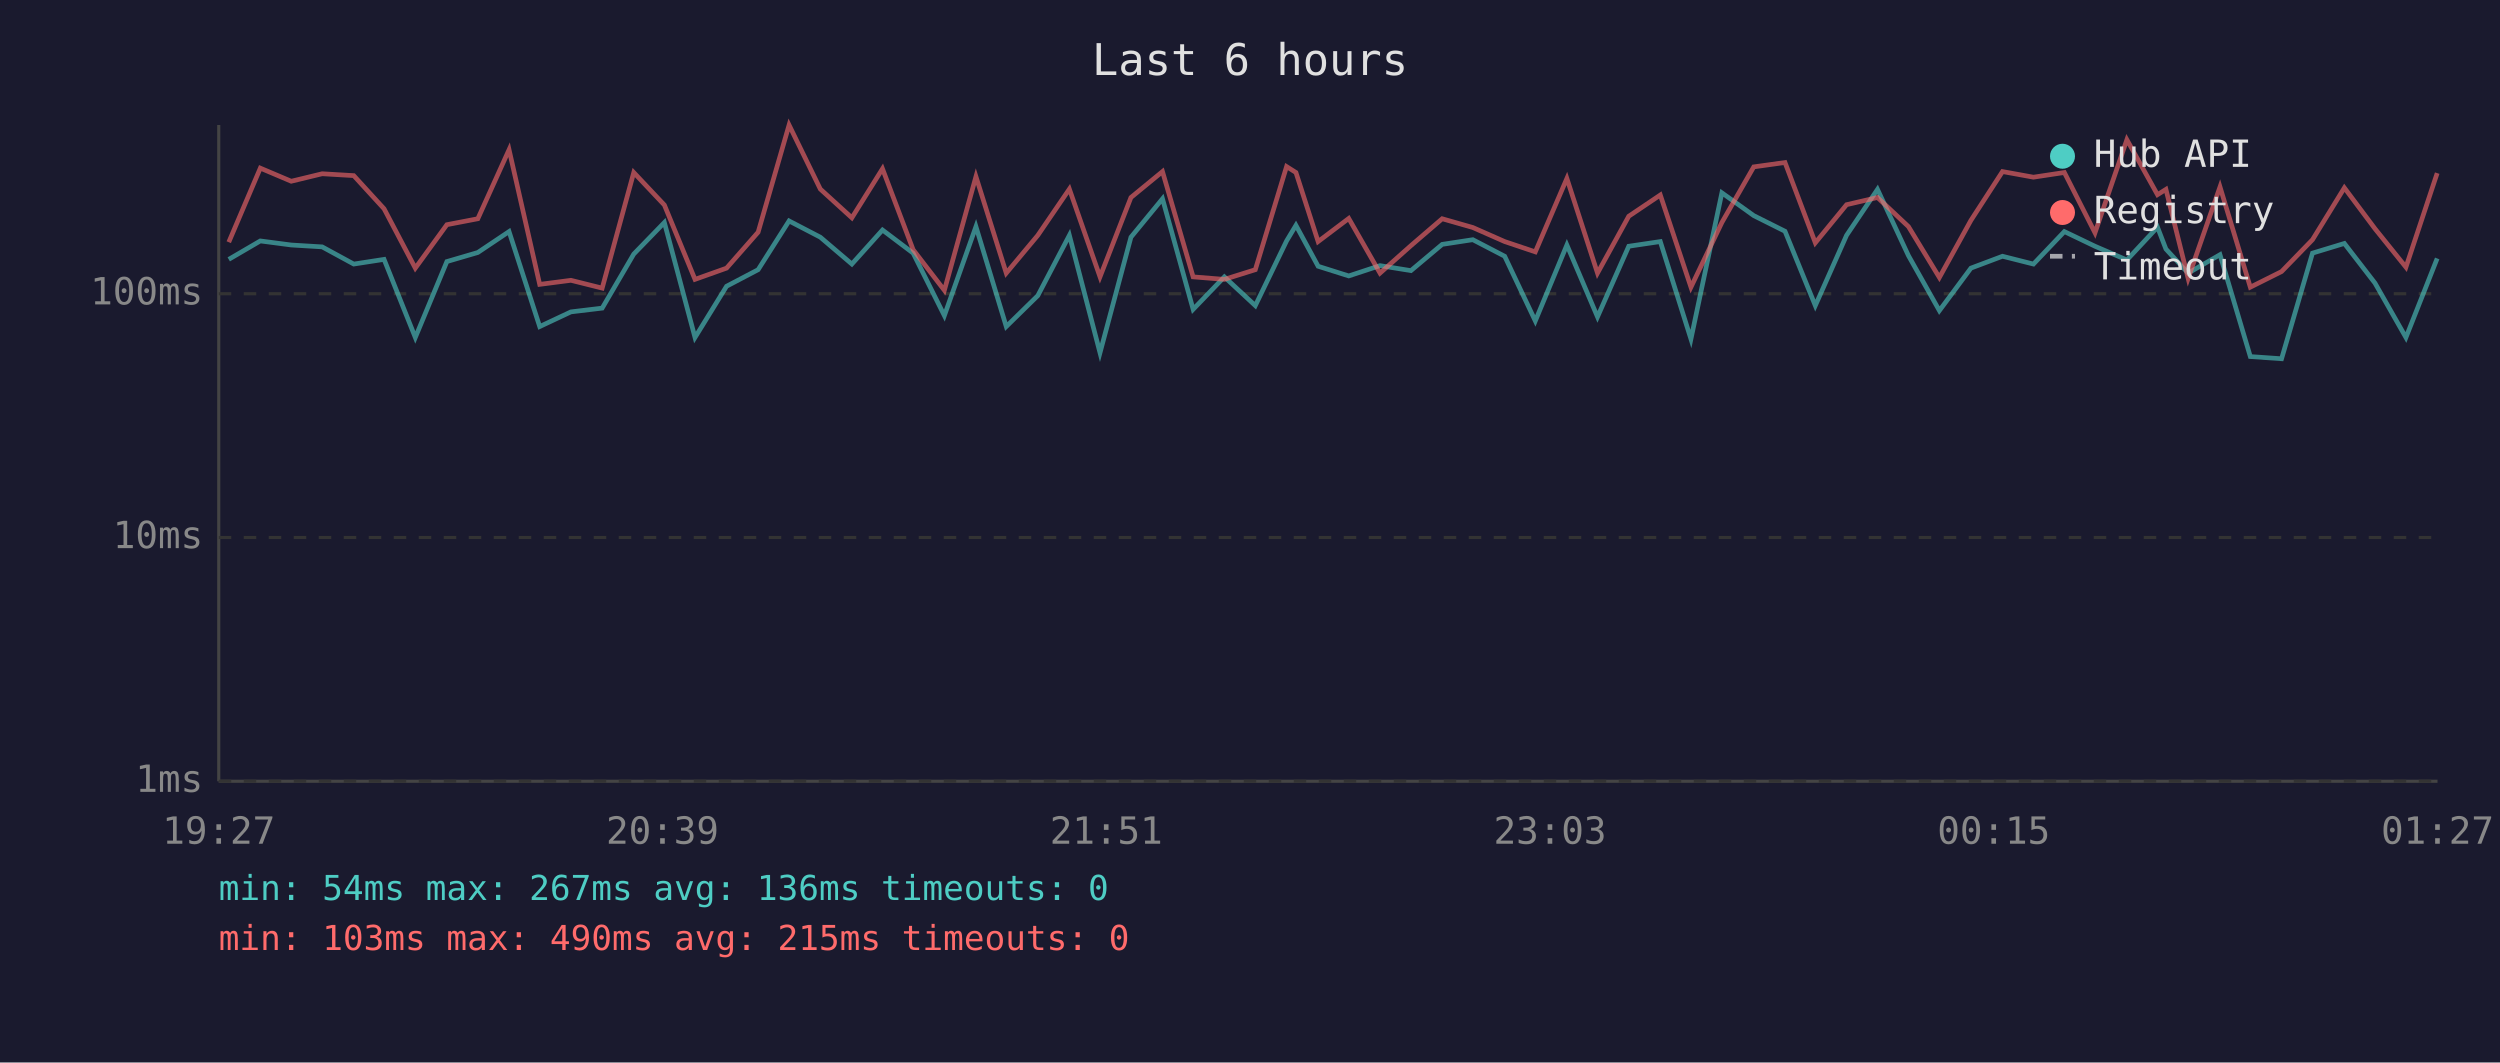
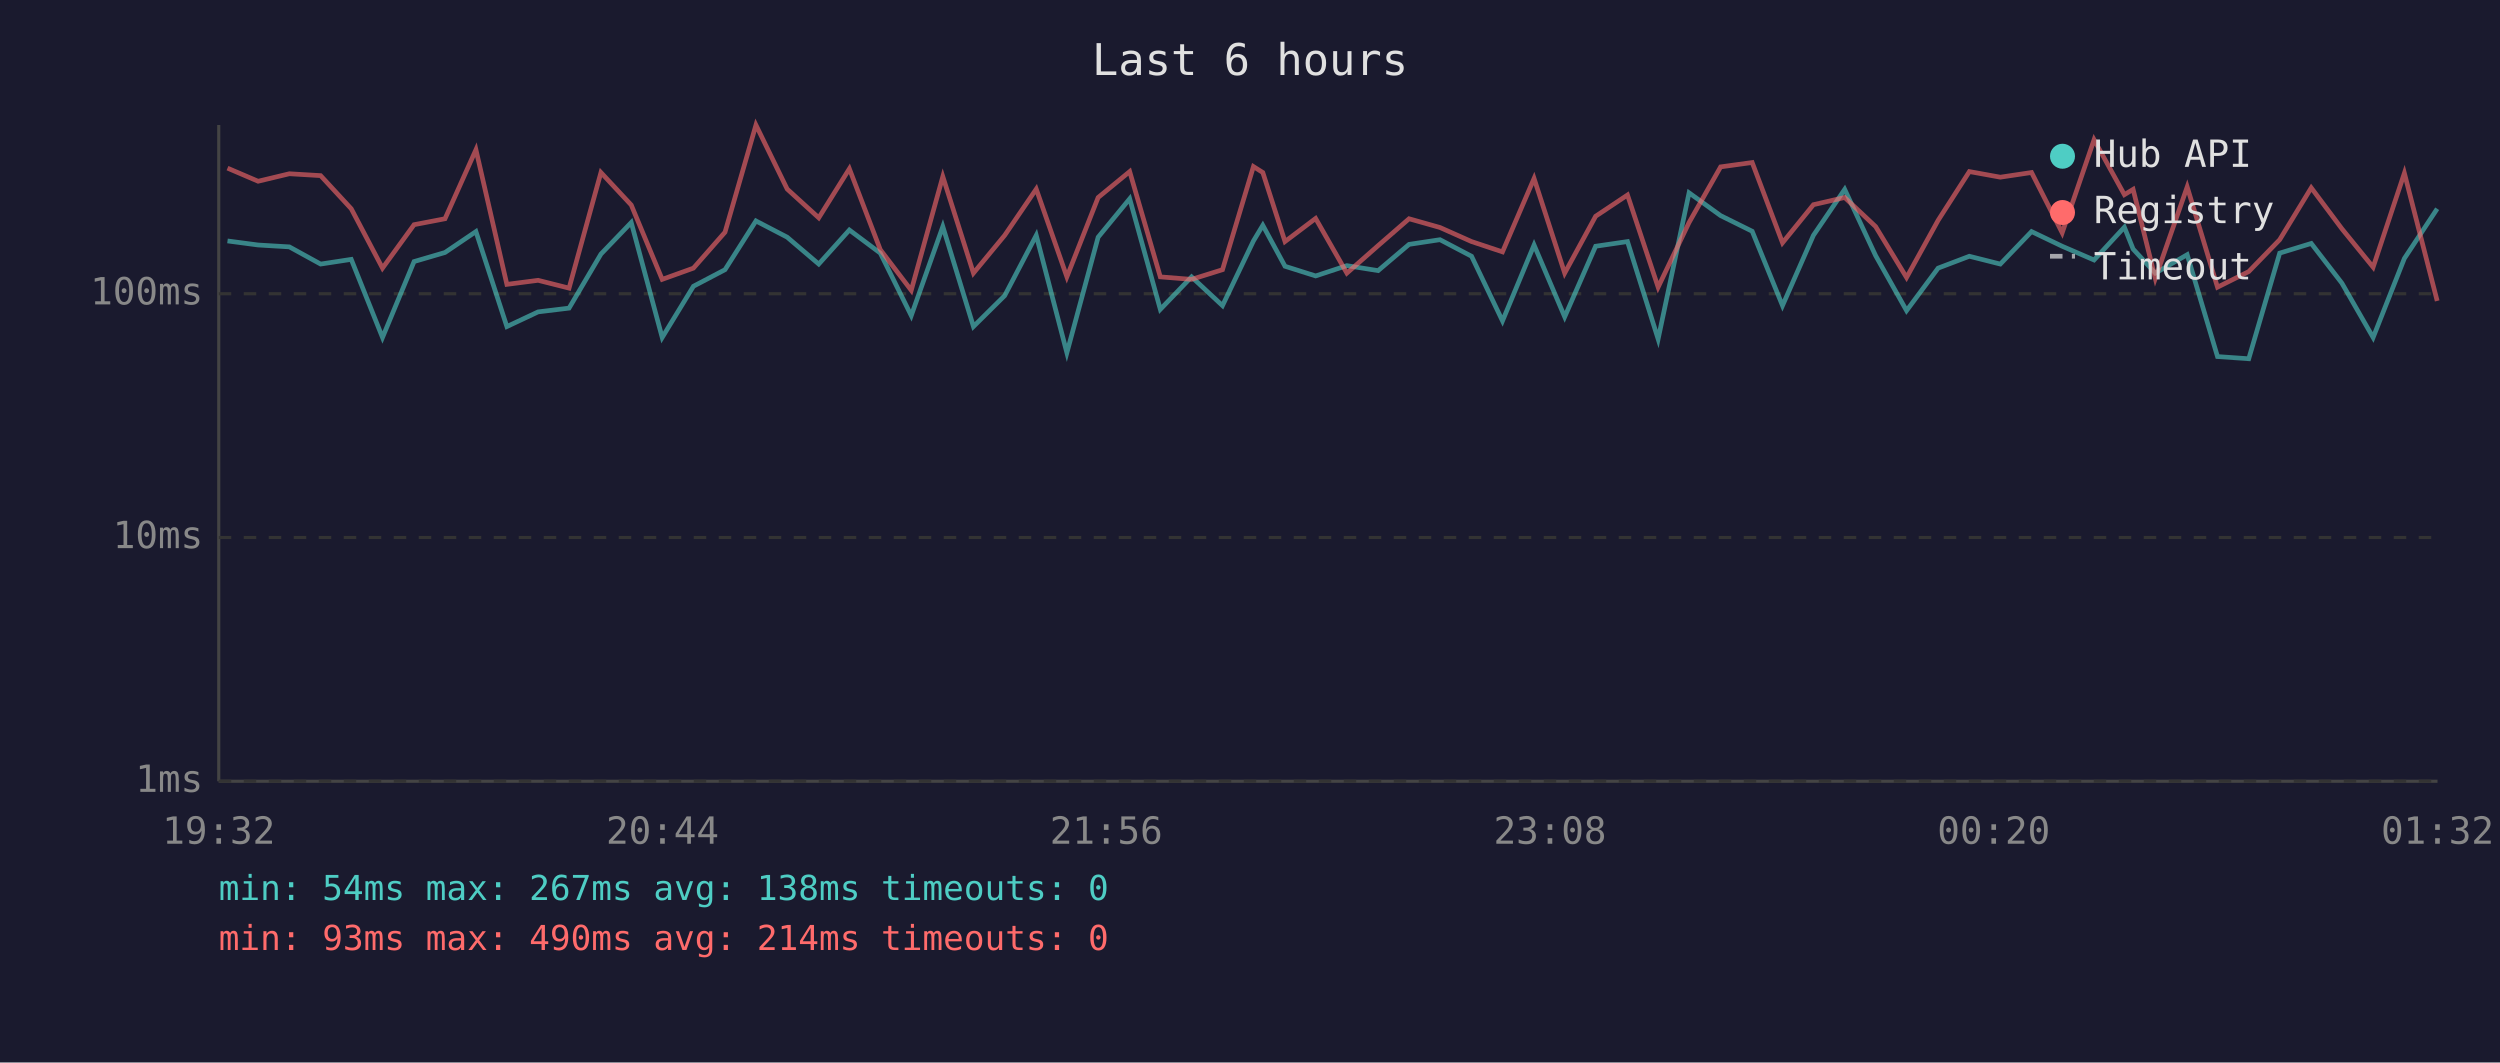
<svg xmlns="http://www.w3.org/2000/svg" viewBox="0 0 800 340" font-family="monospace" font-size="12">
  <rect width="800" height="340" fill="#1a1a2e" />
  <text x="400" y="24" fill="#e0e0e0" font-size="14" text-anchor="middle">Last 6 hours</text>
  <line x1="70" y1="40" x2="70" y2="250" stroke="#444" stroke-width="1" />
  <line x1="70" y1="250" x2="780" y2="250" stroke="#444" stroke-width="1" />
  <line x1="70" y1="250" x2="780" y2="250" stroke="#333" stroke-width="1" stroke-dasharray="4" />
  <text x="65" y="250" fill="#888" text-anchor="end" dominant-baseline="middle">1ms</text>
  <line x1="70" y1="172" x2="780" y2="172" stroke="#333" stroke-width="1" stroke-dasharray="4" />
  <text x="65" y="172" fill="#888" text-anchor="end" dominant-baseline="middle">10ms</text>
  <line x1="70" y1="94" x2="780" y2="94" stroke="#333" stroke-width="1" stroke-dasharray="4" />
  <text x="65" y="94" fill="#888" text-anchor="end" dominant-baseline="middle">100ms</text>
-   <text x="70" y="270" fill="#888" text-anchor="middle">19:27</text>
-   <text x="212" y="270" fill="#888" text-anchor="middle">20:39</text>
-   <text x="354" y="270" fill="#888" text-anchor="middle">21:51</text>
-   <text x="496" y="270" fill="#888" text-anchor="middle">23:03</text>
-   <text x="638" y="270" fill="#888" text-anchor="middle">00:15</text>
-   <text x="780" y="270" fill="#888" text-anchor="middle">01:27</text>
-   <polyline points="73.2,83.0 83.3,77.1 93.2,78.4 103.1,79.0 113.2,84.5 122.9,83.0 132.9,108.0 143.0,83.7 152.9,80.8 162.9,74.1 172.7,104.5 182.7,99.8 192.7,98.6 202.8,81.3 212.6,71.2 222.4,108.0 232.5,91.6 242.6,86.3 252.5,70.7 262.5,75.9 272.6,84.5 282.4,73.6 292.2,81.0 302.2,101.0 312.3,72.5 322.0,104.5 332.1,94.6 342.2,75.3 352.0,112.9 361.9,75.9 372.0,63.6 381.8,99.0 391.8,88.6 401.7,97.8 411.7,77.1 414.7,72.1 421.8,85.2 431.6,88.3 441.6,85.0 451.5,86.6 461.5,78.2 471.3,76.7 481.5,82.0 491.3,102.7 501.4,78.4 511.2,101.4 521.2,78.8 531.3,77.3 541.1,108.5 551.0,61.7 561.2,69.0 571.2,74.0 580.9,97.8 590.9,75.3 600.8,60.6 610.7,81.8 620.6,99.4 630.7,85.8 640.8,82.0 650.7,84.5 660.6,74.1 670.4,78.8 680.6,83.2 690.4,72.7 693.1,79.7 700.2,87.4 710.4,81.5 720.1,114.1 730.1,114.8 740.0,81.0 750.2,77.9 760.0,90.6 769.9,108.0 779.9,82.7" fill="none" stroke="#4ecdc4" stroke-width="1.5" opacity="0.6" />
-   <polyline points="73.2,77.5 83.3,53.8 93.2,58.0 103.1,55.6 113.2,56.2 122.9,66.8 132.9,85.8 143.0,71.9 152.9,70.0 162.9,47.9 172.7,91.0 182.7,89.7 192.7,92.2 202.8,55.2 212.6,65.6 222.4,89.4 232.5,85.8 242.6,74.3 252.5,40.0 262.5,60.5 272.6,69.7 282.4,54.0 292.2,79.9 302.2,92.9 312.3,56.5 322.0,87.4 332.1,75.3 342.2,60.5 352.0,88.6 361.9,63.2 372.0,54.9 381.8,88.6 391.8,89.4 401.7,86.3 411.7,53.3 414.7,55.2 421.8,77.3 431.6,69.9 441.6,87.4 451.5,78.6 461.5,70.0 471.3,72.8 481.5,77.3 491.3,80.6 501.4,57.1 511.2,87.4 521.2,69.2 531.3,62.4 541.1,91.9 551.0,71.2 561.2,53.4 571.2,52.0 580.9,77.7 590.9,65.5 600.8,63.2 610.7,72.5 620.6,88.8 630.7,70.5 640.8,54.9 650.7,56.7 660.6,55.2 670.4,74.5 680.6,44.7 690.4,62.3 693.1,60.6 700.2,89.1 710.4,59.8 720.1,91.9 730.1,86.9 740.0,76.7 750.2,60.1 760.0,73.2 769.9,85.5 779.9,55.4" fill="none" stroke="#ff6b6b" stroke-width="1.5" opacity="0.6" />
+   <text x="70" y="270" fill="#888" text-anchor="middle">19:32</text>
+   <text x="212" y="270" fill="#888" text-anchor="middle">20:44</text>
+   <text x="354" y="270" fill="#888" text-anchor="middle">21:56</text>
+   <text x="496" y="270" fill="#888" text-anchor="middle">23:08</text>
+   <text x="638" y="270" fill="#888" text-anchor="middle">00:20</text>
+   <text x="780" y="270" fill="#888" text-anchor="middle">01:32</text>
+   <polyline points="72.8,77.1 82.6,78.4 92.6,79.0 102.6,84.5 112.4,83.0 122.4,108.0 132.5,83.7 142.4,80.8 152.3,74.1 162.2,104.5 172.2,99.8 182.1,98.6 192.3,81.3 202.0,71.2 211.9,108.0 221.9,91.6 232.0,86.3 241.9,70.7 251.9,75.9 262.0,84.5 271.8,73.6 281.7,81.0 291.6,101.0 301.7,72.5 311.5,104.5 321.5,94.6 331.6,75.3 341.4,112.9 351.4,75.9 361.5,63.6 371.3,99.0 381.3,88.6 391.2,97.8 401.1,77.1 404.1,72.1 411.2,85.2 421.0,88.3 431.0,85.0 441.0,86.6 450.9,78.2 460.8,76.7 470.9,82.0 480.8,102.7 490.9,78.4 500.7,101.4 510.6,78.8 520.8,77.3 530.6,108.5 540.5,61.7 550.6,69.0 560.7,74.0 570.4,97.8 580.3,75.3 590.3,60.6 600.2,81.8 610.1,99.4 620.2,85.8 630.2,82.0 640.1,84.5 650.1,74.1 659.9,78.8 670.1,83.2 679.8,72.7 682.6,79.7 689.7,87.4 699.9,81.5 709.6,114.1 719.6,114.8 729.5,81.0 739.6,77.9 749.4,90.6 759.4,108.0 769.4,82.7 779.9,66.8" fill="none" stroke="#4ecdc4" stroke-width="1.5" opacity="0.6" />
+   <polyline points="72.8,53.8 82.6,58.0 92.6,55.6 102.6,56.2 112.4,66.8 122.4,85.8 132.5,71.9 142.4,70.0 152.3,47.9 162.2,91.0 172.2,89.7 182.1,92.2 192.3,55.2 202.0,65.6 211.9,89.4 221.9,85.8 232.0,74.3 241.9,40.0 251.9,60.5 262.0,69.7 271.8,54.0 281.7,79.9 291.6,92.9 301.7,56.5 311.5,87.4 321.5,75.3 331.6,60.5 341.4,88.6 351.4,63.2 361.5,54.9 371.3,88.6 381.3,89.4 391.2,86.3 401.1,53.3 404.1,55.2 411.2,77.3 421.0,69.9 431.0,87.4 441.0,78.6 450.9,70.0 460.8,72.8 470.9,77.3 480.8,80.6 490.9,57.1 500.7,87.4 510.6,69.2 520.8,62.4 530.6,91.9 540.5,71.2 550.6,53.4 560.7,52.0 570.4,77.7 580.3,65.5 590.3,63.2 600.2,72.5 610.1,88.8 620.2,70.5 630.2,54.9 640.1,56.7 650.1,55.2 659.9,74.5 670.1,44.7 679.8,62.3 682.6,60.6 689.7,89.1 699.9,59.8 709.6,91.9 719.6,86.9 729.5,76.7 739.6,60.1 749.4,73.2 759.4,85.5 769.4,55.4 779.9,96.3" fill="none" stroke="#ff6b6b" stroke-width="1.5" opacity="0.6" />
  <circle cx="660" cy="50" r="4" fill="#4ecdc4" />
  <text x="670" y="50" fill="#e0e0e0" dominant-baseline="middle">Hub API</text>
  <circle cx="660" cy="68" r="4" fill="#ff6b6b" />
  <text x="670" y="68" fill="#e0e0e0" dominant-baseline="middle">Registry</text>
  <line x1="656" y1="82" x2="664" y2="82" stroke="#e0e0e0" stroke-width="1.5" stroke-dasharray="4,3" opacity="0.7" />
  <text x="670" y="86" fill="#e0e0e0" dominant-baseline="middle">Timeout</text>
-   <text x="70" y="288" fill="#4ecdc4" font-size="11">min: 54ms  max: 267ms  avg: 136ms  timeouts: 0</text>
-   <text x="70" y="304" fill="#ff6b6b" font-size="11">min: 103ms  max: 490ms  avg: 215ms  timeouts: 0</text>
+   <text x="70" y="288" fill="#4ecdc4" font-size="11">min: 54ms  max: 267ms  avg: 138ms  timeouts: 0</text>
+   <text x="70" y="304" fill="#ff6b6b" font-size="11">min: 93ms  max: 490ms  avg: 214ms  timeouts: 0</text>
</svg>
